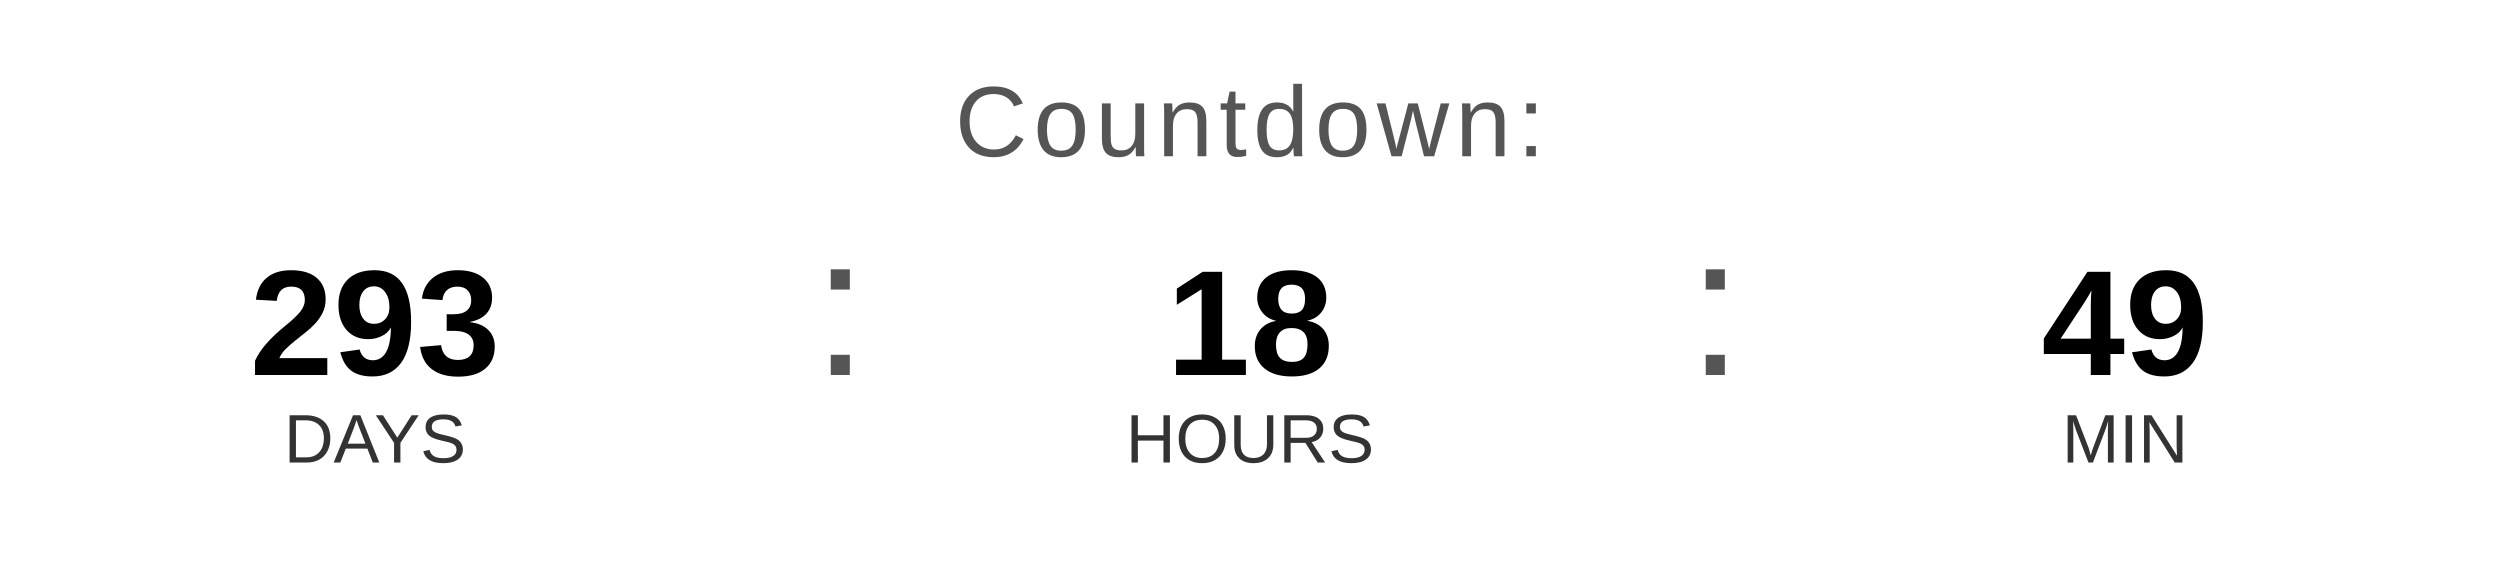
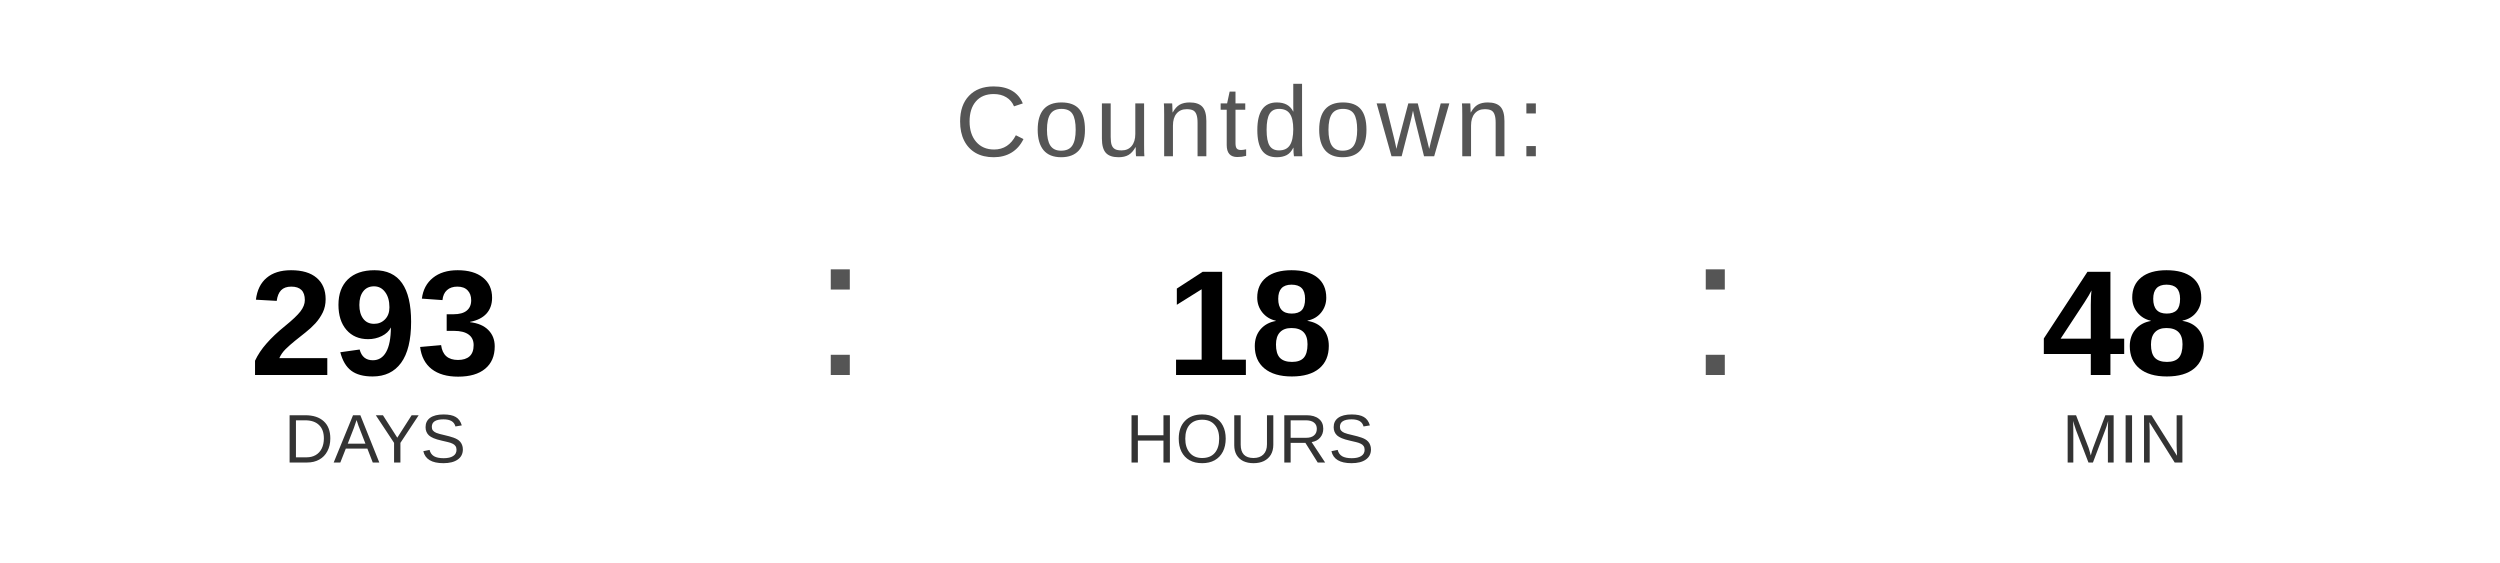
<svg xmlns="http://www.w3.org/2000/svg" width="400" height="90" viewBox="0 0 400 90">
  <text x="200" y="25" font-family="Arial, Helvetica, sans-serif" font-size="16" fill="#555555" text-anchor="middle" letter-spacing="1">
    Countdown:
  </text>
  <text x="60" y="60" font-family="Arial, Helvetica, sans-serif" font-size="24" font-weight="bold" fill="#000000" text-anchor="middle">293</text>
  <text x="60" y="74" font-family="Arial, Helvetica, sans-serif" font-size="11" fill="#333333" text-anchor="middle">DAYS</text>
  <text x="130" y="60" font-family="Arial, sans-serif" font-size="32" fill="#555555">:</text>
  <text x="200" y="60" font-family="Arial, Helvetica, sans-serif" font-size="24" font-weight="bold" fill="#000000" text-anchor="middle">18</text>
  <text x="200" y="74" font-family="Arial, Helvetica, sans-serif" font-size="11" fill="#333333" text-anchor="middle">HOURS</text>
  <text x="270" y="60" font-family="Arial, sans-serif" font-size="32" fill="#555555">:</text>
-   <text x="340" y="60" font-family="Arial, Helvetica, sans-serif" font-size="24" font-weight="bold" fill="#000000" text-anchor="middle">49</text>
+   <text x="340" y="60" font-family="Arial, Helvetica, sans-serif" font-size="24" font-weight="bold" fill="#000000" text-anchor="middle">48</text>
  <text x="340" y="74" font-family="Arial, Helvetica, sans-serif" font-size="11" fill="#333333" text-anchor="middle">MIN</text>
</svg>
